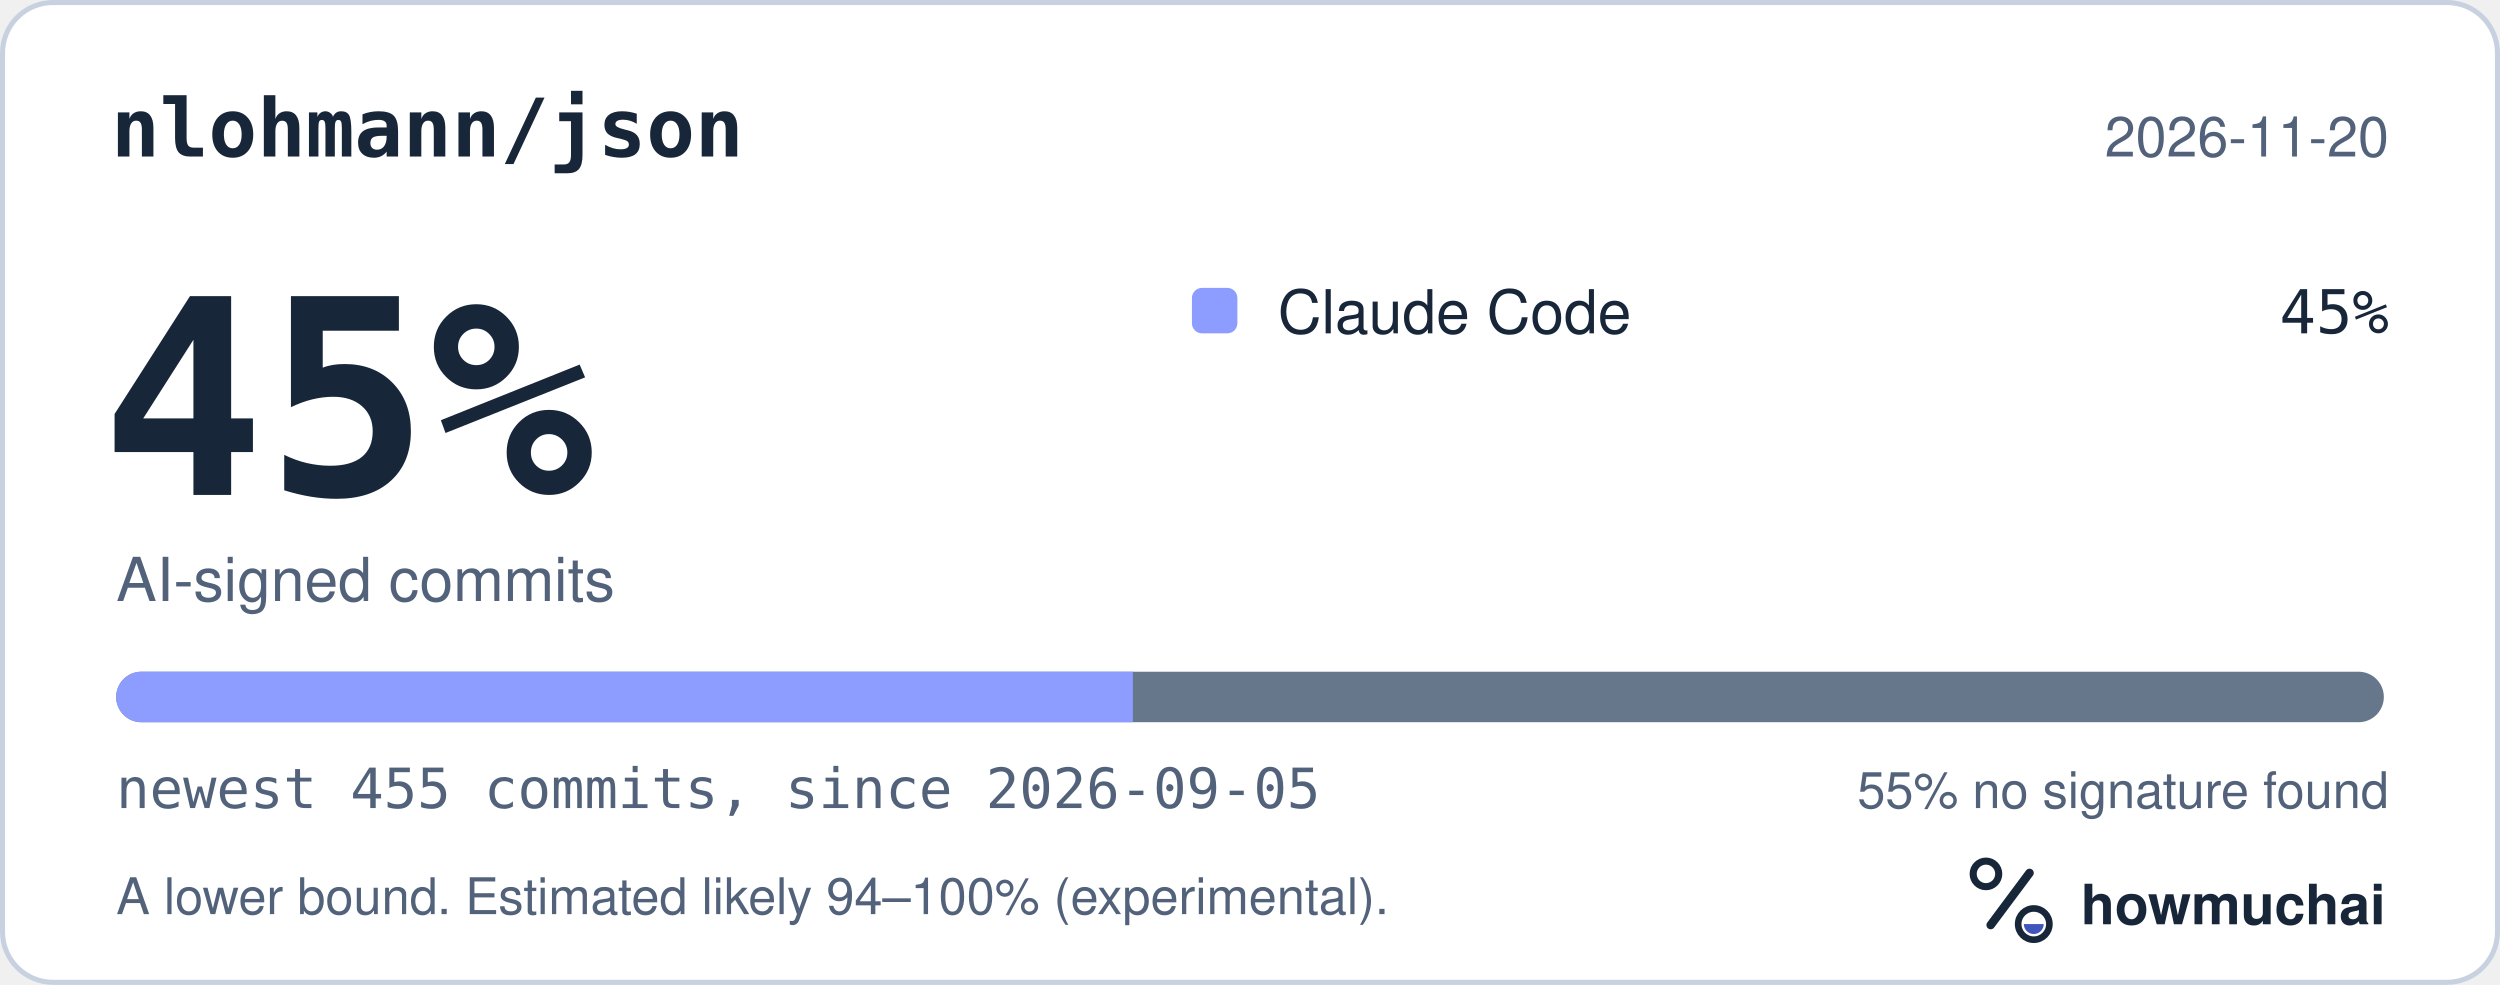
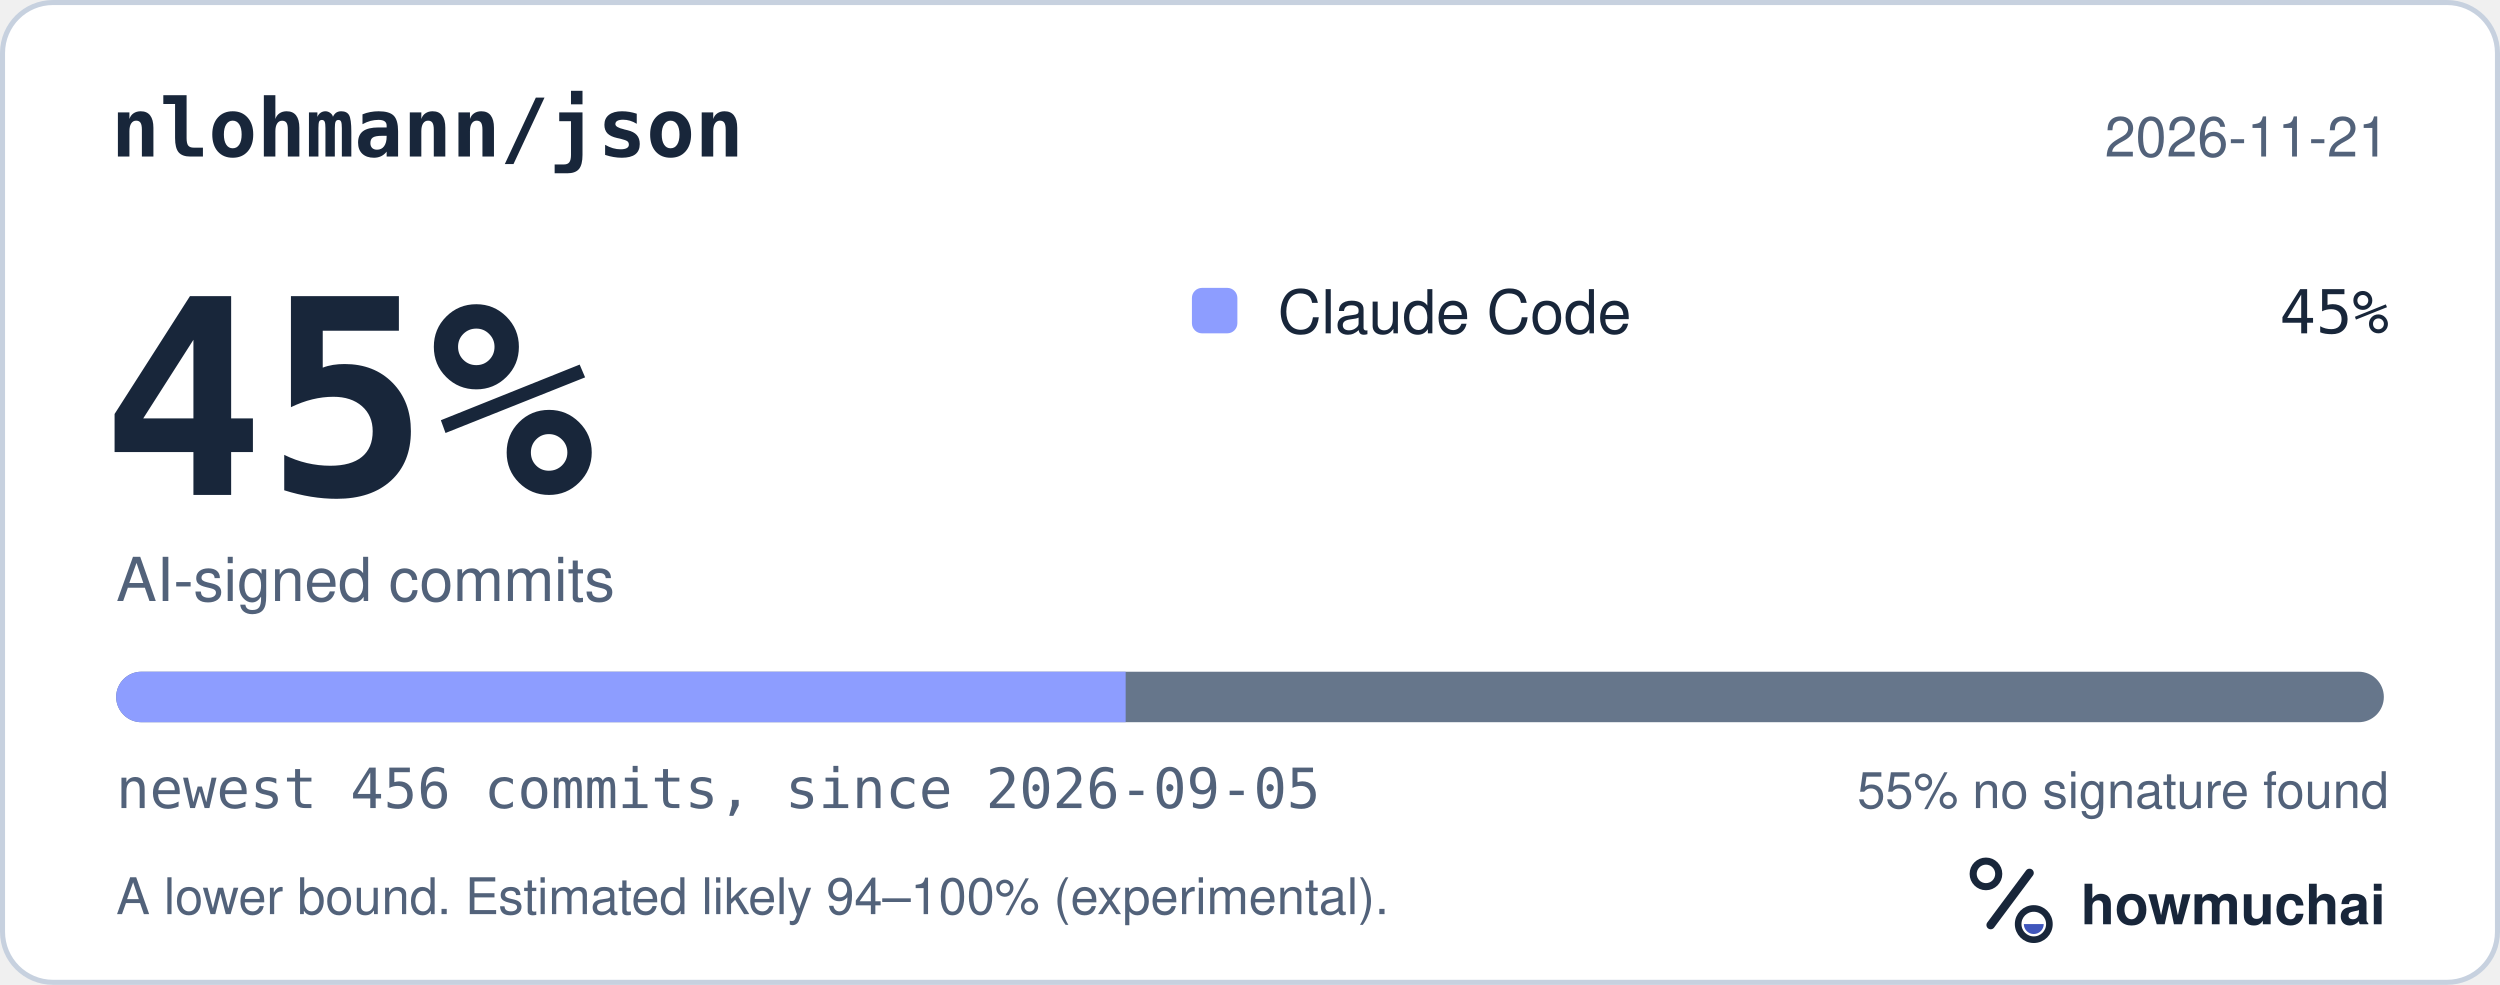
<svg xmlns="http://www.w3.org/2000/svg" width="495" height="195" viewBox="0 0 495 195" role="img" aria-labelledby="hm-t hm-d">
  <rect x="0.5" y="0.5" width="494" height="194" rx="10" fill="#FFFFFF" stroke="#C7D1DF" />
  <text x="22" y="31" fill="#18263A" font-family="ui-monospace, SF Mono, Menlo, Consolas, IBM Plex Mono, monospace" font-size="16" font-weight="600">nlohmann/json</text>
-   <text x="473" y="31" fill="#52627A" font-family="-apple-system, BlinkMacSystemFont, Segoe UI, Helvetica, Arial, Fira Sans, sans-serif" font-size="11" text-anchor="end">2026-11-20</text>
+   <text x="473" y="31" fill="#52627A" font-family="-apple-system, BlinkMacSystemFont, Segoe UI, Helvetica, Arial, Fira Sans, sans-serif" font-size="11" text-anchor="end">2026-11-21</text>
  <text x="20" y="98" fill="#18263A" font-family="ui-monospace, SF Mono, Menlo, Consolas, IBM Plex Mono, monospace" font-size="54" font-weight="700">45%</text>
  <text x="23" y="119" fill="#52627A" font-family="-apple-system, BlinkMacSystemFont, Segoe UI, Helvetica, Arial, Fira Sans, sans-serif" font-size="12">AI-signed commits</text>
  <rect x="236" y="57" width="9" height="9" rx="2" fill="#8D9DFF" />
  <text x="253" y="66" fill="#18263A" font-family="-apple-system, BlinkMacSystemFont, Segoe UI, Helvetica, Arial, Fira Sans, sans-serif" font-size="12">Claude Code</text>
  <text x="473" y="66" fill="#18263A" font-family="ui-monospace, SF Mono, Menlo, Consolas, IBM Plex Mono, monospace" font-size="12" text-anchor="end">45%</text>
  <defs>
    <clipPath id="hm-bar">
      <rect x="23" y="133" width="449" height="10" rx="5" />
    </clipPath>
  </defs>
  <rect x="23" y="133" width="449" height="10" rx="5" fill="#66768B" />
  <g clip-path="url(#hm-bar)">
-     <rect x="23.00" y="133" width="201.31" height="10" fill="#8D9DFF" />
+     <rect x="23.00" y="133" width="199.88" height="10" fill="#8D9DFF" />
  </g>
-   <text x="23" y="160" fill="#52627A" font-family="ui-monospace, SF Mono, Menlo, Consolas, IBM Plex Mono, monospace" font-size="11">newest 455 commits, since 2026-09-05</text>
+   <text x="23" y="160" fill="#52627A" font-family="ui-monospace, SF Mono, Menlo, Consolas, IBM Plex Mono, monospace" font-size="11">newest 456 commits, since 2026-09-05</text>
  <text x="473" y="160" fill="#52627A" font-family="-apple-system, BlinkMacSystemFont, Segoe UI, Helvetica, Arial, Fira Sans, sans-serif" font-size="10" text-anchor="end">55% no signature found</text>
  <text x="23" y="181" fill="#52627A" font-family="-apple-system, BlinkMacSystemFont, Segoe UI, Helvetica, Arial, Fira Sans, sans-serif" font-size="10">A lower bound. Estimated likely 94–100% (experimental).</text>
  <g transform="translate(386 166) scale(0.046875)">
    <circle cx="154" cy="150" r="54" fill="none" stroke="#18263A" stroke-width="30" />
    <path d="M174 366 338 146" fill="none" stroke="#18263A" stroke-width="36" stroke-linecap="round" />
    <circle cx="356" cy="362" r="66" fill="none" stroke="#18263A" stroke-width="28" />
    <path d="M314 362a42 42 0 0 0 84 0Z" fill="#4056BC" />
  </g>
  <text x="412" y="183" fill="#18263A" font-family="-apple-system, BlinkMacSystemFont, Segoe UI, Helvetica, Arial, Fira Sans, sans-serif" font-size="11" font-weight="650">howmuchai</text>
</svg>
